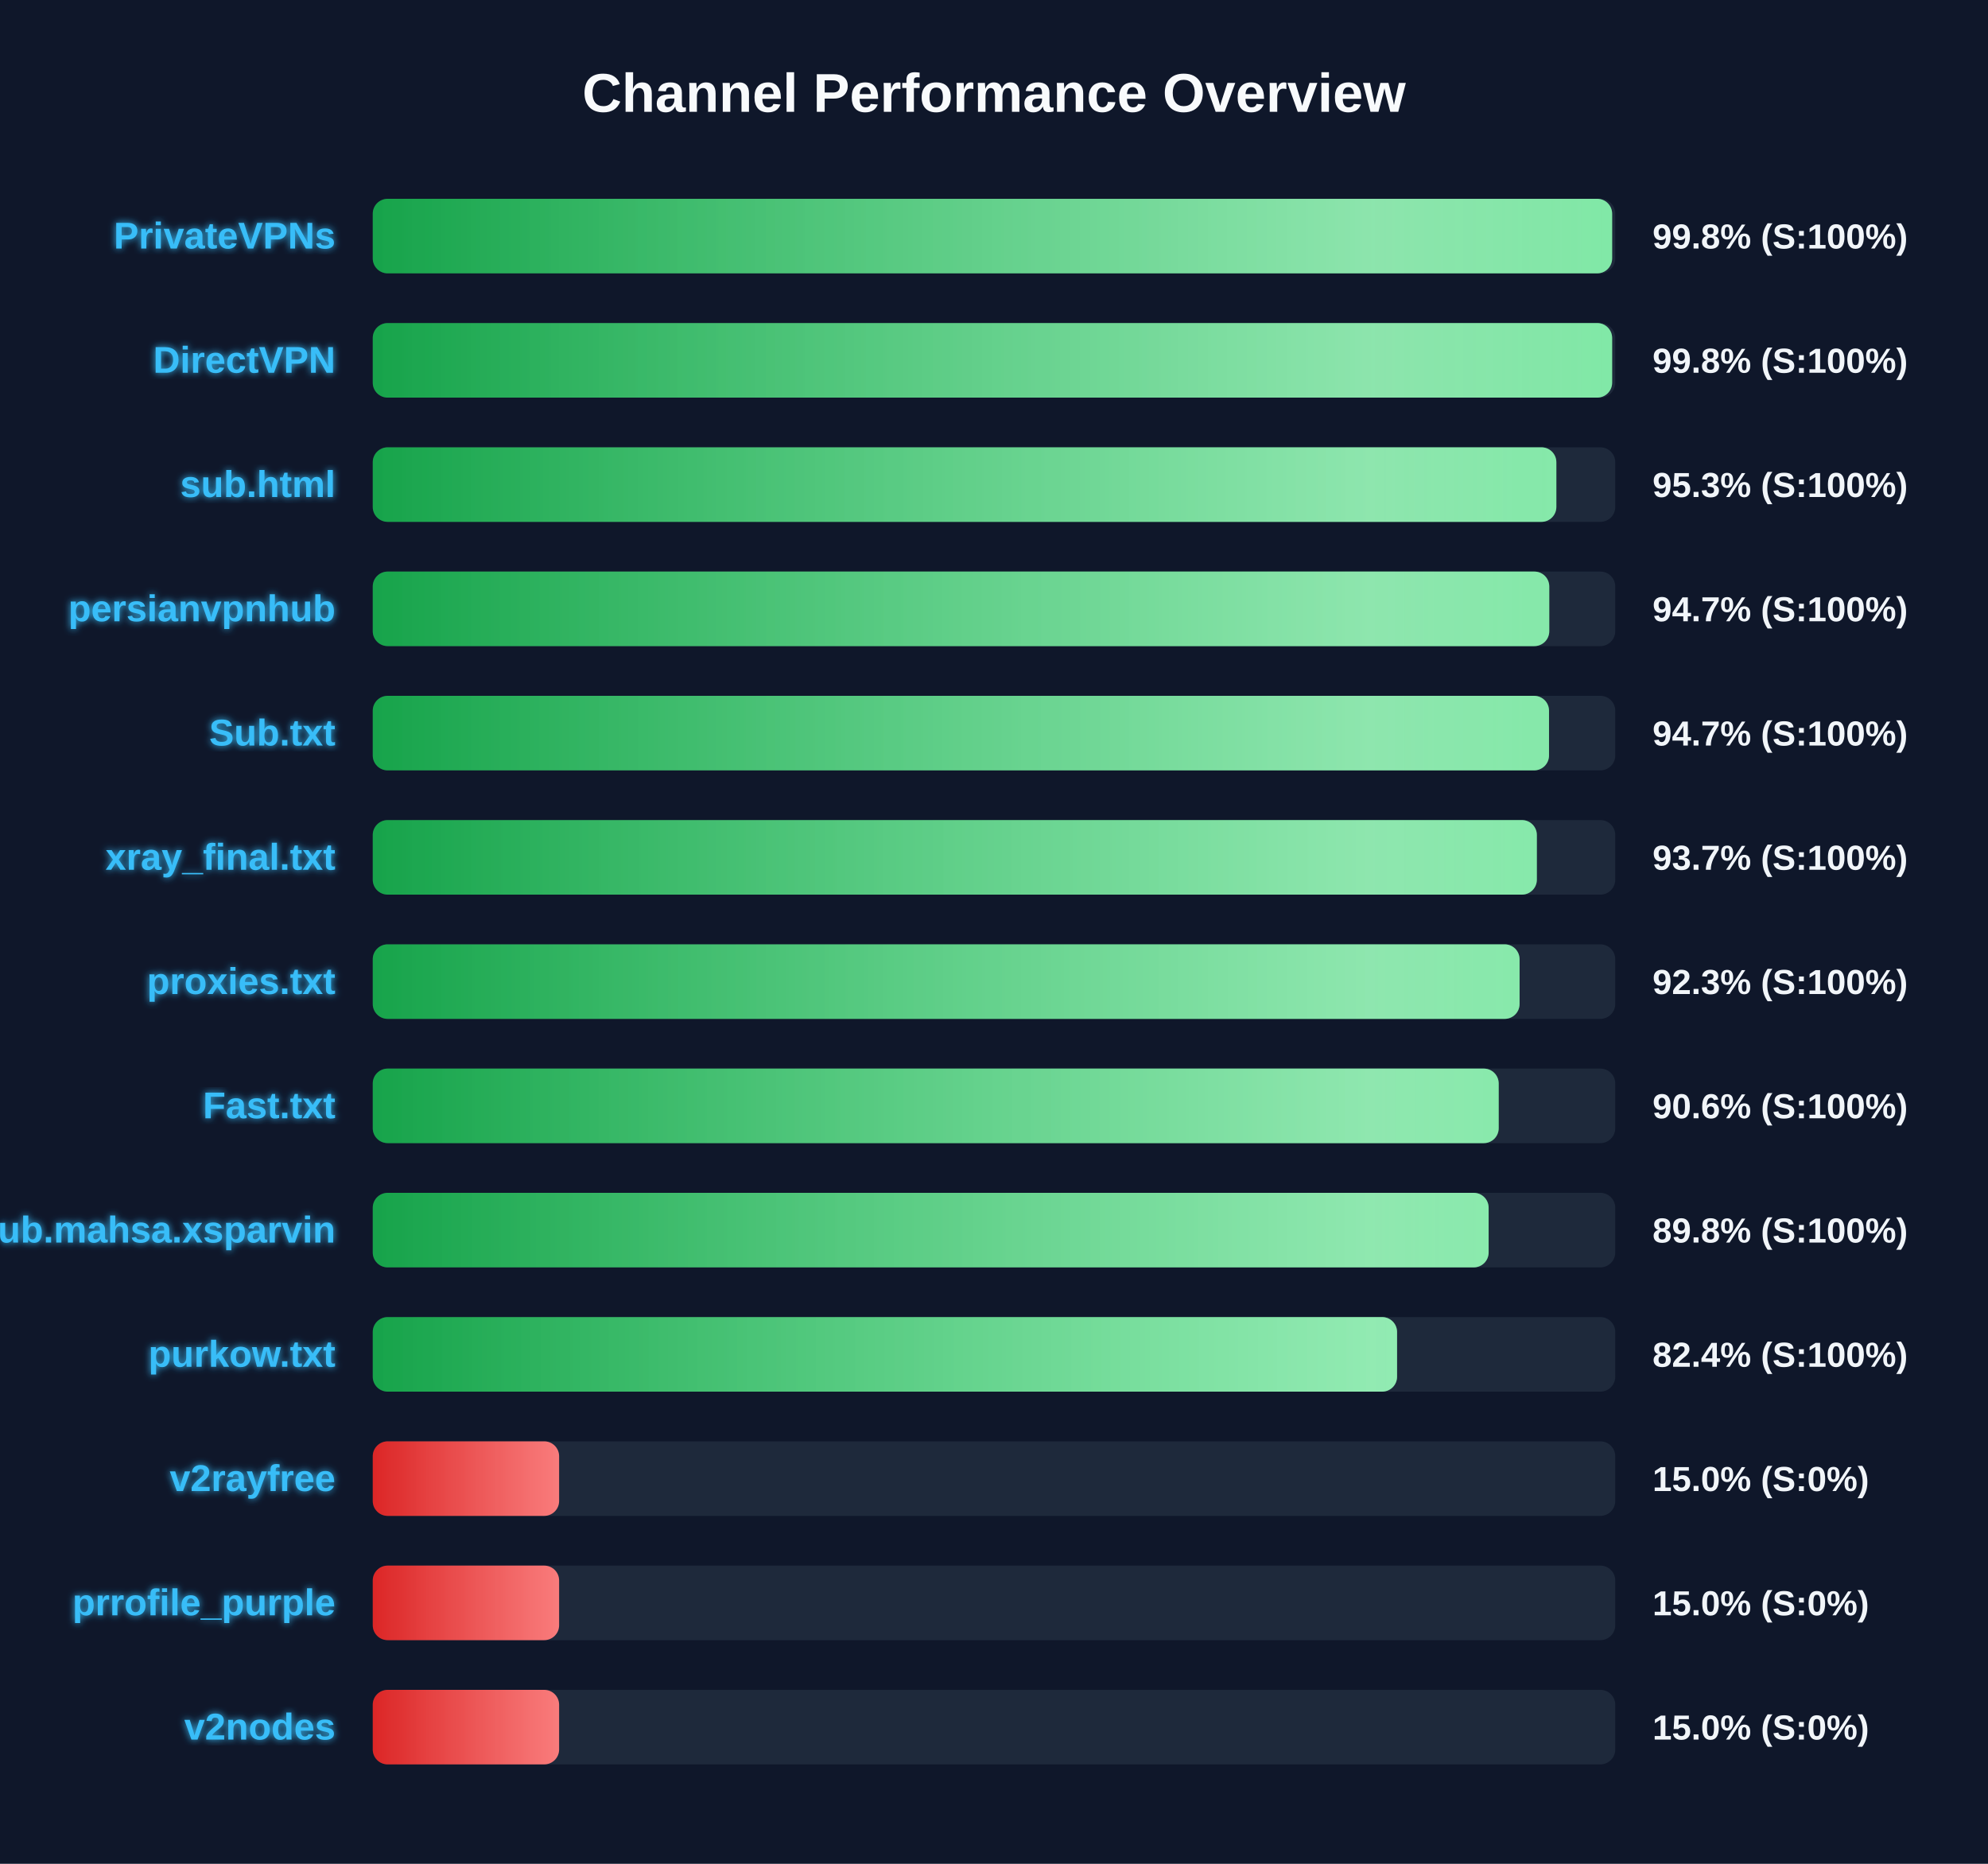
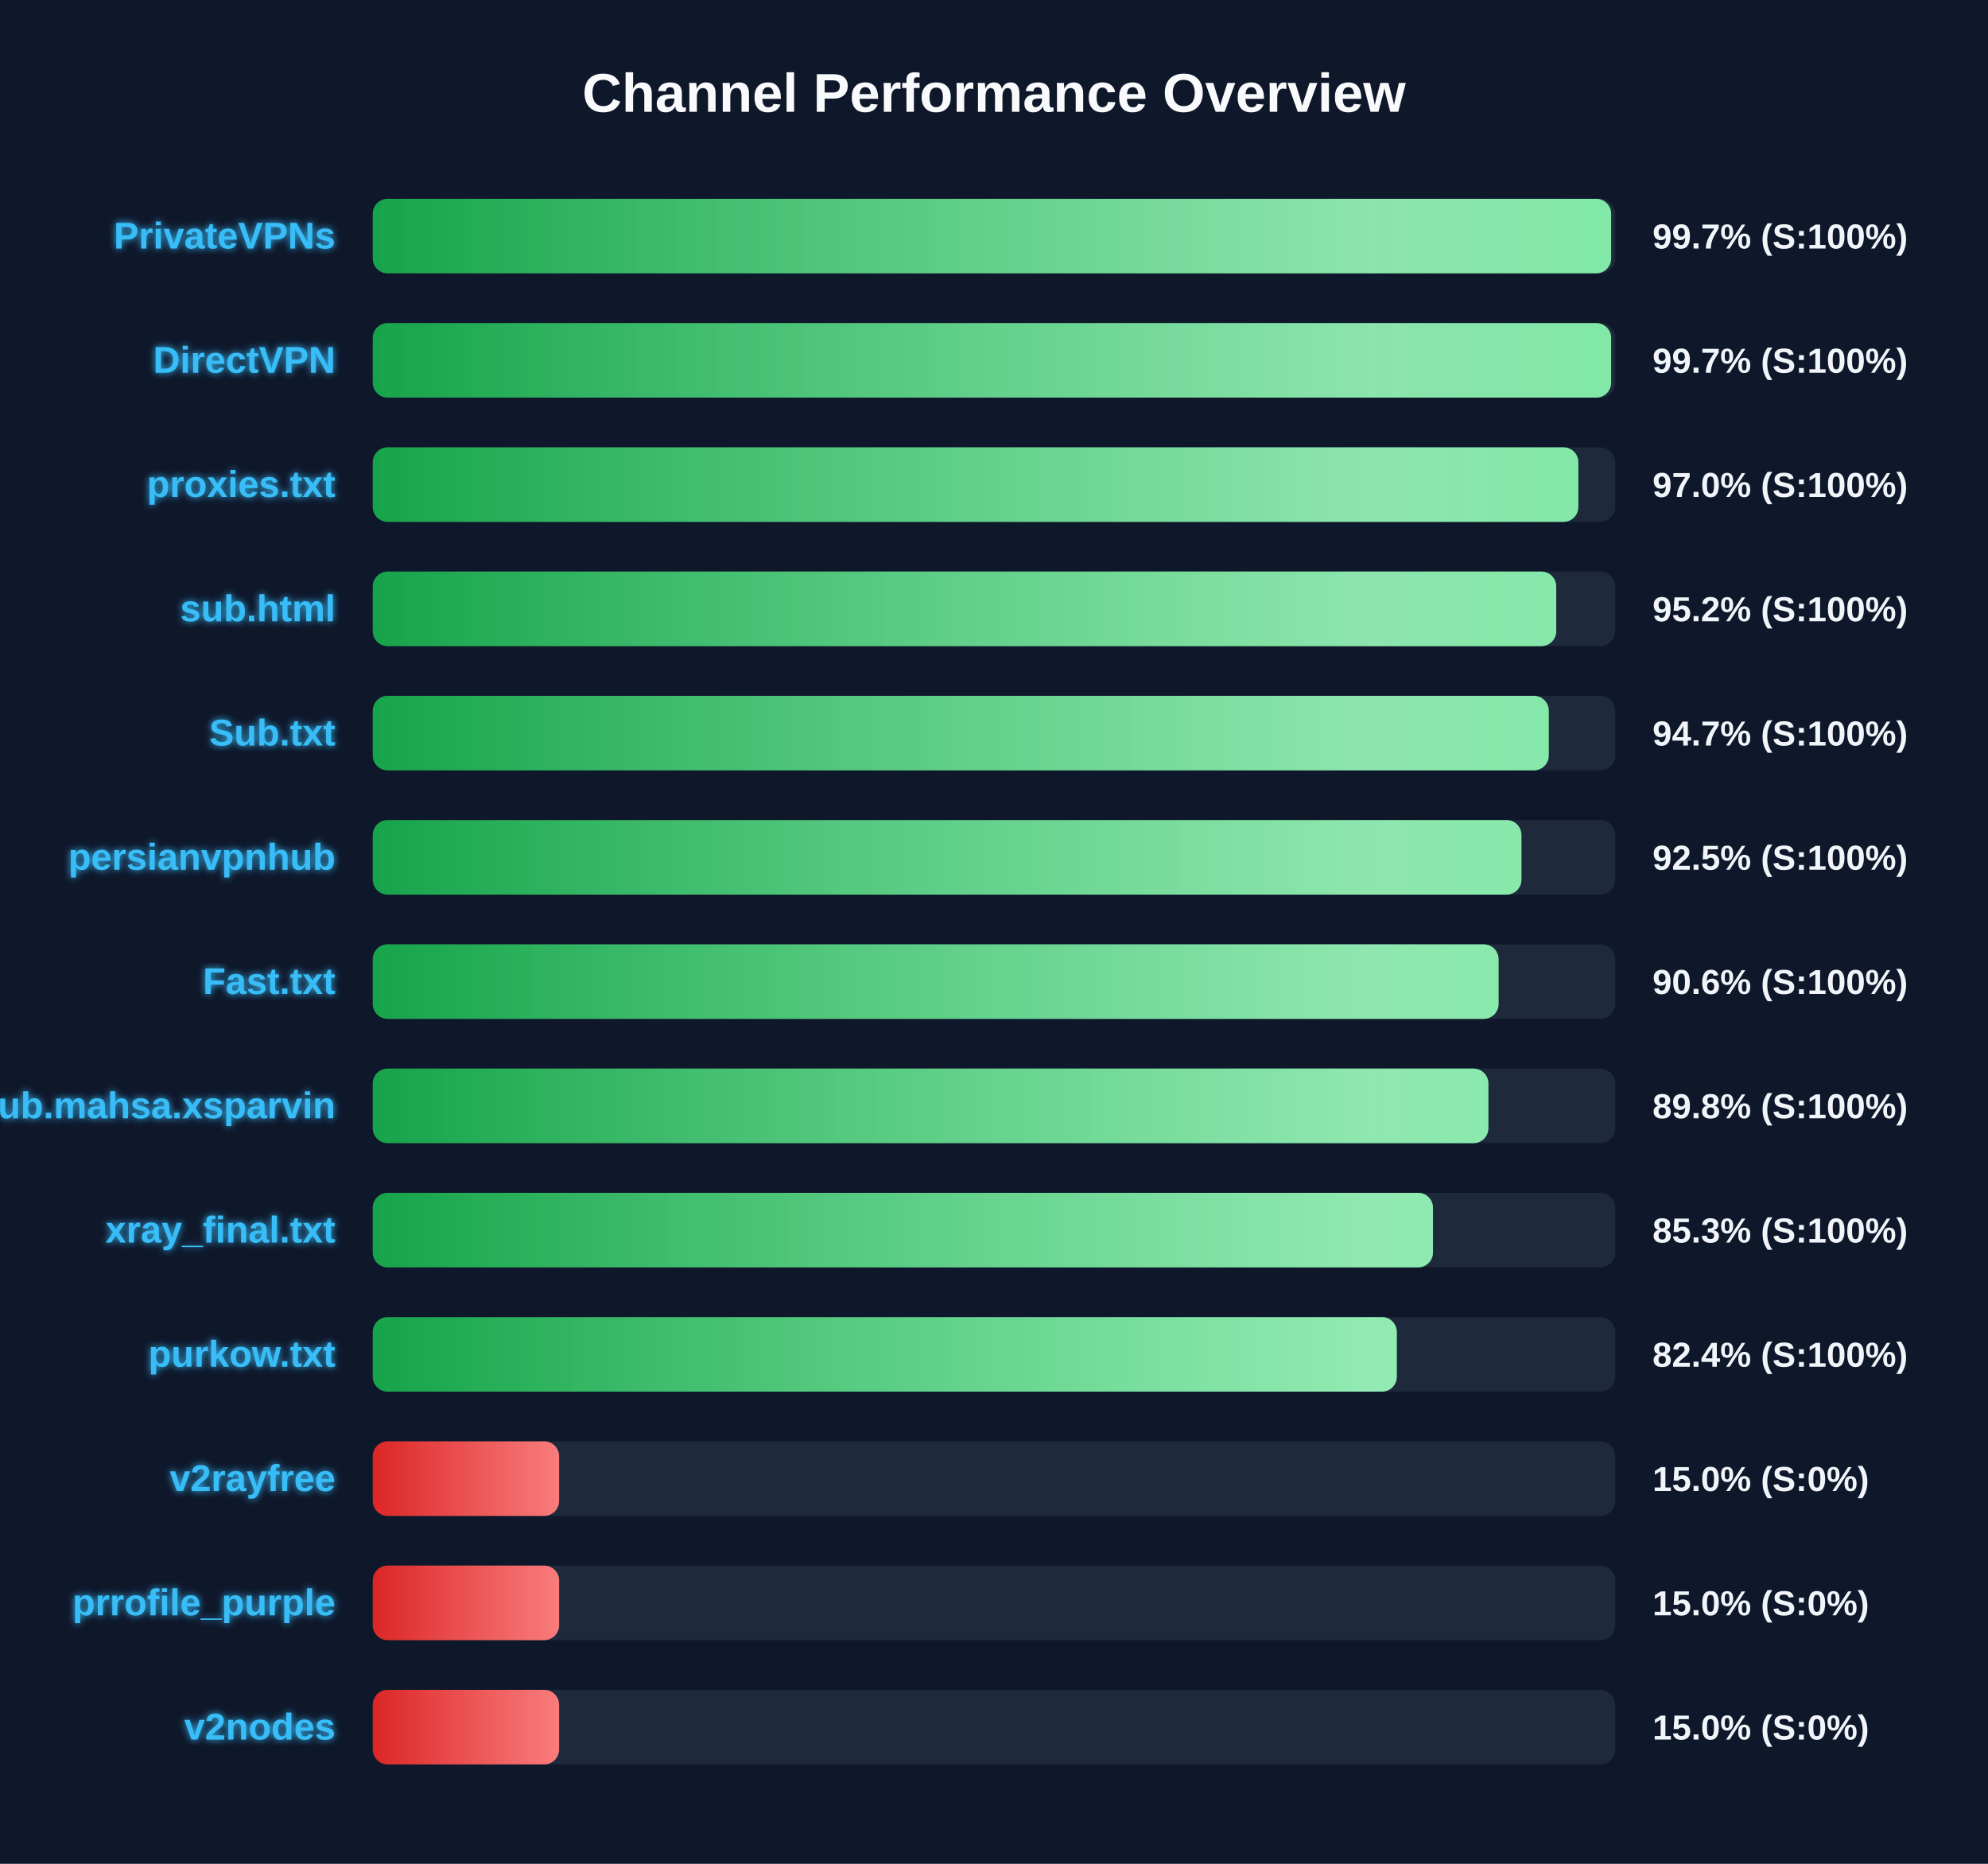
<svg xmlns="http://www.w3.org/2000/svg" width="800" height="750" version="1.1">
  <defs>
    <linearGradient id="grad-green" x1="0%" y1="0%" x2="100%" y2="0%">
      <stop offset="0%" stop-color="#16a34a" />
      <stop offset="100%" stop-color="#4ade80" />
    </linearGradient>
    <linearGradient id="grad-yellow" x1="0%" y1="0%" x2="100%" y2="0%">
      <stop offset="0%" stop-color="#ca8a04" />
      <stop offset="100%" stop-color="#fde047" />
    </linearGradient>
    <linearGradient id="grad-red" x1="0%" y1="0%" x2="100%" y2="0%">
      <stop offset="0%" stop-color="#dc2626" />
      <stop offset="100%" stop-color="#f87171" />
    </linearGradient>
    <linearGradient id="shimmer" x1="0%" y1="0%" x2="100%" y2="0%">
      <stop offset="0%" stop-color="rgba(255,255,255,0)" />
      <stop offset="50%" stop-color="rgba(255,255,255,0.4)" />
      <stop offset="100%" stop-color="rgba(255,255,255,0)" />
    </linearGradient>
    <filter id="glow" x="-20%" y="-20%" width="140%" height="140%">
      <feGaussianBlur stdDeviation="1.5" result="blur" />
      <feComposite in="SourceGraphic" in2="blur" operator="over" />
    </filter>
  </defs>
  <style>
        .bg-rect { fill: #0f172a; }
        .title { font: bold 22px 'Segoe UI', Arial, sans-serif; fill: #f8fafc; }
        .row { font: bold 15px 'Segoe UI', Arial, sans-serif; fill: #38bdf8; filter: url(#glow); }
        .score { font: bold 14px 'Segoe UI', Arial, sans-serif; fill: #f1f5f9; }
        @keyframes shimmer-anim {
            0% { transform: translateX(-100%); }
            100% { transform: translateX(200%); }
        }
        .shimmer-rect {
            animation: shimmer-anim 2.5s infinite linear;
        }
    </style>
  <rect width="100%" height="100%" class="bg-rect" />
  <text x="400" y="45" text-anchor="middle" class="title">Channel Performance Overview</text>
  <rect x="150" y="80" width="500" height="30" fill="#1e293b" rx="6" />
  <clipPath id="clip-0">
-     <rect x="150" y="80" width="498.75" height="30" rx="6" />
+     <rect x="150" y="80" width="498.35" height="30" rx="6" />
  </clipPath>
-   <rect x="150" y="80" width="498.75" height="30" fill="url(#grad-green)" rx="6" />
+   <rect x="150" y="80" width="498.35" height="30" fill="url(#grad-green)" rx="6" />
  <g clip-path="url(#clip-0)">
    <rect x="150" y="80" width="100%" height="30" fill="url(#shimmer)" class="shimmer-rect" />
  </g>
  <text x="135" y="100" text-anchor="end" class="row">PrivateVPNs</text>
-   <text x="665" y="100" text-anchor="start" class="score">99.8% (S:100%)</text>
+   <text x="665" y="100" text-anchor="start" class="score">99.7% (S:100%)</text>
  <rect x="150" y="130" width="500" height="30" fill="#1e293b" rx="6" />
  <clipPath id="clip-1">
-     <rect x="150" y="130" width="498.75" height="30" rx="6" />
+     <rect x="150" y="130" width="498.35" height="30" rx="6" />
  </clipPath>
-   <rect x="150" y="130" width="498.75" height="30" fill="url(#grad-green)" rx="6" />
+   <rect x="150" y="130" width="498.35" height="30" fill="url(#grad-green)" rx="6" />
  <g clip-path="url(#clip-1)">
    <rect x="150" y="130" width="100%" height="30" fill="url(#shimmer)" class="shimmer-rect" />
  </g>
  <text x="135" y="150" text-anchor="end" class="row">DirectVPN</text>
-   <text x="665" y="150" text-anchor="start" class="score">99.8% (S:100%)</text>
+   <text x="665" y="150" text-anchor="start" class="score">99.7% (S:100%)</text>
  <rect x="150" y="180" width="500" height="30" fill="#1e293b" rx="6" />
  <clipPath id="clip-2">
-     <rect x="150" y="180" width="476.3" height="30" rx="6" />
+     <rect x="150" y="180" width="485.15" height="30" rx="6" />
  </clipPath>
-   <rect x="150" y="180" width="476.3" height="30" fill="url(#grad-green)" rx="6" />
+   <rect x="150" y="180" width="485.15" height="30" fill="url(#grad-green)" rx="6" />
  <g clip-path="url(#clip-2)">
    <rect x="150" y="180" width="100%" height="30" fill="url(#shimmer)" class="shimmer-rect" />
  </g>
-   <text x="135" y="200" text-anchor="end" class="row">sub.html</text>
-   <text x="665" y="200" text-anchor="start" class="score">95.3% (S:100%)</text>
+   <text x="135" y="200" text-anchor="end" class="row">proxies.txt</text>
+   <text x="665" y="200" text-anchor="start" class="score">97.0% (S:100%)</text>
  <rect x="150" y="230" width="500" height="30" fill="#1e293b" rx="6" />
  <clipPath id="clip-3">
-     <rect x="150" y="230" width="473.45" height="30" rx="6" />
+     <rect x="150" y="230" width="476.25" height="30" rx="6" />
  </clipPath>
-   <rect x="150" y="230" width="473.45" height="30" fill="url(#grad-green)" rx="6" />
+   <rect x="150" y="230" width="476.25" height="30" fill="url(#grad-green)" rx="6" />
  <g clip-path="url(#clip-3)">
    <rect x="150" y="230" width="100%" height="30" fill="url(#shimmer)" class="shimmer-rect" />
  </g>
-   <text x="135" y="250" text-anchor="end" class="row">persianvpnhub</text>
-   <text x="665" y="250" text-anchor="start" class="score">94.7% (S:100%)</text>
+   <text x="135" y="250" text-anchor="end" class="row">sub.html</text>
+   <text x="665" y="250" text-anchor="start" class="score">95.2% (S:100%)</text>
  <rect x="150" y="280" width="500" height="30" fill="#1e293b" rx="6" />
  <clipPath id="clip-4">
-     <rect x="150" y="280" width="473.35" height="30" rx="6" />
+     <rect x="150" y="280" width="473.25" height="30" rx="6" />
  </clipPath>
-   <rect x="150" y="280" width="473.35" height="30" fill="url(#grad-green)" rx="6" />
+   <rect x="150" y="280" width="473.25" height="30" fill="url(#grad-green)" rx="6" />
  <g clip-path="url(#clip-4)">
    <rect x="150" y="280" width="100%" height="30" fill="url(#shimmer)" class="shimmer-rect" />
  </g>
  <text x="135" y="300" text-anchor="end" class="row">Sub.txt</text>
  <text x="665" y="300" text-anchor="start" class="score">94.7% (S:100%)</text>
  <rect x="150" y="330" width="500" height="30" fill="#1e293b" rx="6" />
  <clipPath id="clip-5">
-     <rect x="150" y="330" width="468.45" height="30" rx="6" />
+     <rect x="150" y="330" width="462.25" height="30" rx="6" />
  </clipPath>
-   <rect x="150" y="330" width="468.45" height="30" fill="url(#grad-green)" rx="6" />
+   <rect x="150" y="330" width="462.25" height="30" fill="url(#grad-green)" rx="6" />
  <g clip-path="url(#clip-5)">
    <rect x="150" y="330" width="100%" height="30" fill="url(#shimmer)" class="shimmer-rect" />
  </g>
-   <text x="135" y="350" text-anchor="end" class="row">xray_final.txt</text>
-   <text x="665" y="350" text-anchor="start" class="score">93.7% (S:100%)</text>
+   <text x="135" y="350" text-anchor="end" class="row">persianvpnhub</text>
+   <text x="665" y="350" text-anchor="start" class="score">92.5% (S:100%)</text>
  <rect x="150" y="380" width="500" height="30" fill="#1e293b" rx="6" />
  <clipPath id="clip-6">
-     <rect x="150" y="380" width="461.5" height="30" rx="6" />
+     <rect x="150" y="380" width="453.05" height="30" rx="6" />
  </clipPath>
-   <rect x="150" y="380" width="461.5" height="30" fill="url(#grad-green)" rx="6" />
+   <rect x="150" y="380" width="453.05" height="30" fill="url(#grad-green)" rx="6" />
  <g clip-path="url(#clip-6)">
    <rect x="150" y="380" width="100%" height="30" fill="url(#shimmer)" class="shimmer-rect" />
  </g>
-   <text x="135" y="400" text-anchor="end" class="row">proxies.txt</text>
-   <text x="665" y="400" text-anchor="start" class="score">92.3% (S:100%)</text>
+   <text x="135" y="400" text-anchor="end" class="row">Fast.txt</text>
+   <text x="665" y="400" text-anchor="start" class="score">90.6% (S:100%)</text>
  <rect x="150" y="430" width="500" height="30" fill="#1e293b" rx="6" />
  <clipPath id="clip-7">
-     <rect x="150" y="430" width="453.1" height="30" rx="6" />
+     <rect x="150" y="430" width="448.95" height="30" rx="6" />
  </clipPath>
-   <rect x="150" y="430" width="453.1" height="30" fill="url(#grad-green)" rx="6" />
+   <rect x="150" y="430" width="448.95" height="30" fill="url(#grad-green)" rx="6" />
  <g clip-path="url(#clip-7)">
    <rect x="150" y="430" width="100%" height="30" fill="url(#shimmer)" class="shimmer-rect" />
  </g>
-   <text x="135" y="450" text-anchor="end" class="row">Fast.txt</text>
-   <text x="665" y="450" text-anchor="start" class="score">90.6% (S:100%)</text>
+   <text x="135" y="450" text-anchor="end" class="row">Sub.mahsa.xsparvin</text>
+   <text x="665" y="450" text-anchor="start" class="score">89.8% (S:100%)</text>
  <rect x="150" y="480" width="500" height="30" fill="#1e293b" rx="6" />
  <clipPath id="clip-8">
-     <rect x="150" y="480" width="449.05" height="30" rx="6" />
+     <rect x="150" y="480" width="426.65" height="30" rx="6" />
  </clipPath>
-   <rect x="150" y="480" width="449.05" height="30" fill="url(#grad-green)" rx="6" />
+   <rect x="150" y="480" width="426.65" height="30" fill="url(#grad-green)" rx="6" />
  <g clip-path="url(#clip-8)">
    <rect x="150" y="480" width="100%" height="30" fill="url(#shimmer)" class="shimmer-rect" />
  </g>
-   <text x="135" y="500" text-anchor="end" class="row">Sub.mahsa.xsparvin</text>
-   <text x="665" y="500" text-anchor="start" class="score">89.8% (S:100%)</text>
+   <text x="135" y="500" text-anchor="end" class="row">xray_final.txt</text>
+   <text x="665" y="500" text-anchor="start" class="score">85.3% (S:100%)</text>
  <rect x="150" y="530" width="500" height="30" fill="#1e293b" rx="6" />
  <clipPath id="clip-9">
-     <rect x="150" y="530" width="412.2" height="30" rx="6" />
+     <rect x="150" y="530" width="412.1" height="30" rx="6" />
  </clipPath>
-   <rect x="150" y="530" width="412.2" height="30" fill="url(#grad-green)" rx="6" />
+   <rect x="150" y="530" width="412.1" height="30" fill="url(#grad-green)" rx="6" />
  <g clip-path="url(#clip-9)">
    <rect x="150" y="530" width="100%" height="30" fill="url(#shimmer)" class="shimmer-rect" />
  </g>
  <text x="135" y="550" text-anchor="end" class="row">purkow.txt</text>
  <text x="665" y="550" text-anchor="start" class="score">82.4% (S:100%)</text>
  <rect x="150" y="580" width="500" height="30" fill="#1e293b" rx="6" />
  <clipPath id="clip-10">
    <rect x="150" y="580" width="75.0" height="30" rx="6" />
  </clipPath>
  <rect x="150" y="580" width="75.0" height="30" fill="url(#grad-red)" rx="6" />
  <g clip-path="url(#clip-10)">
    <rect x="150" y="580" width="100%" height="30" fill="url(#shimmer)" class="shimmer-rect" />
  </g>
  <text x="135" y="600" text-anchor="end" class="row">v2rayfree</text>
  <text x="665" y="600" text-anchor="start" class="score">15.0% (S:0%)</text>
  <rect x="150" y="630" width="500" height="30" fill="#1e293b" rx="6" />
  <clipPath id="clip-11">
    <rect x="150" y="630" width="75.0" height="30" rx="6" />
  </clipPath>
  <rect x="150" y="630" width="75.0" height="30" fill="url(#grad-red)" rx="6" />
  <g clip-path="url(#clip-11)">
    <rect x="150" y="630" width="100%" height="30" fill="url(#shimmer)" class="shimmer-rect" />
  </g>
  <text x="135" y="650" text-anchor="end" class="row">prrofile_purple</text>
  <text x="665" y="650" text-anchor="start" class="score">15.0% (S:0%)</text>
  <rect x="150" y="680" width="500" height="30" fill="#1e293b" rx="6" />
  <clipPath id="clip-12">
    <rect x="150" y="680" width="75.0" height="30" rx="6" />
  </clipPath>
  <rect x="150" y="680" width="75.0" height="30" fill="url(#grad-red)" rx="6" />
  <g clip-path="url(#clip-12)">
    <rect x="150" y="680" width="100%" height="30" fill="url(#shimmer)" class="shimmer-rect" />
  </g>
  <text x="135" y="700" text-anchor="end" class="row">v2nodes</text>
  <text x="665" y="700" text-anchor="start" class="score">15.0% (S:0%)</text>
</svg>
